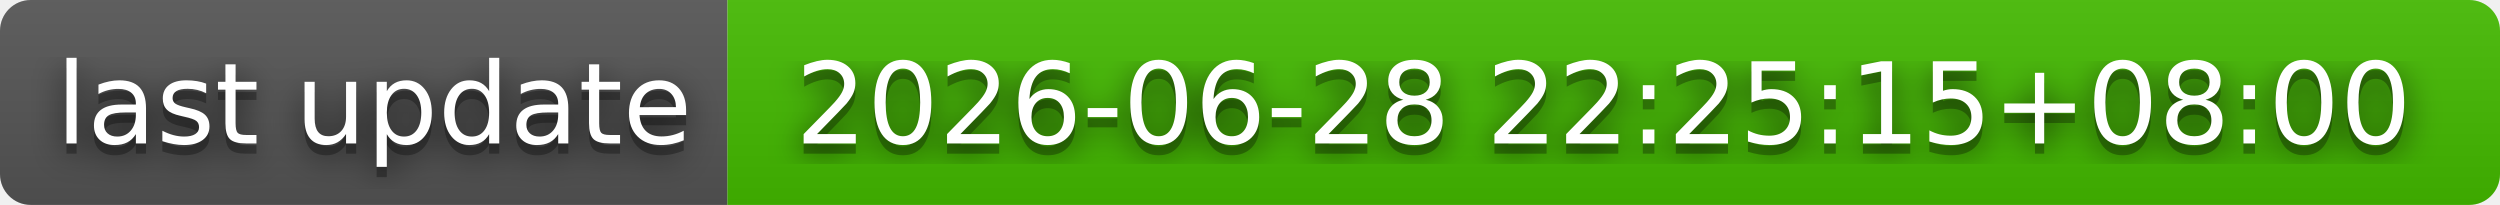
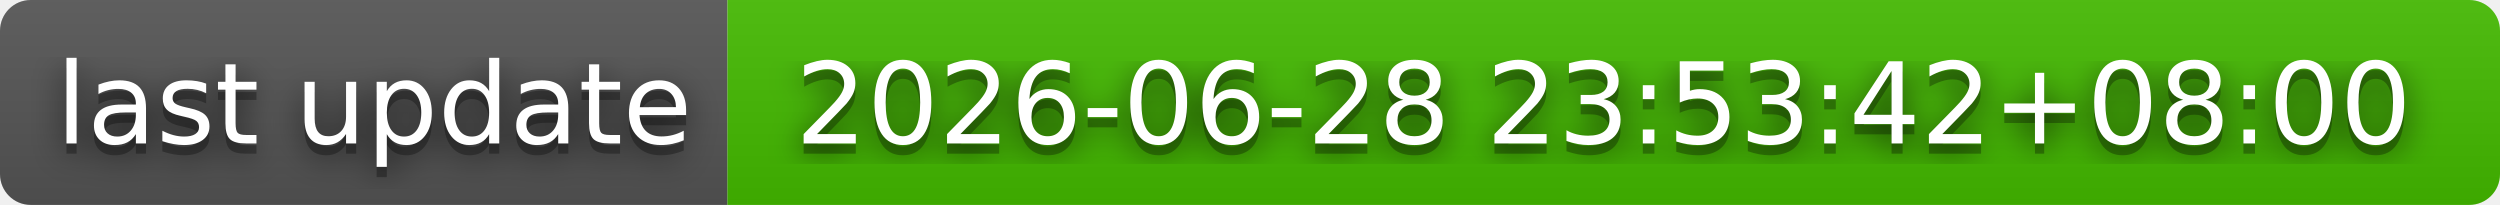
- <svg xmlns="http://www.w3.org/2000/svg" width="244" height="20" role="img" aria-label="last update: 2026-06-28 22:25:15+08:00">
+ <svg xmlns="http://www.w3.org/2000/svg" width="244" height="20" role="img" aria-label="last update: 2026-06-28 23:53:42+08:00">
  <filter id="blur">
    <feGaussianBlur stdDeviation="16" />
  </filter>
  <linearGradient id="s" x2="0" y2="100%">
    <stop offset="0" stop-color="#bbb" stop-opacity=".1" />
    <stop offset="1" stop-opacity=".1" />
  </linearGradient>
  <clipPath id="r">
    <rect width="244" height="20" rx="3" />
  </clipPath>
  <g clip-path="url(#r)">
    <rect width="71" height="20" fill="#555" />
    <rect x="71" width="173" height="20" fill="#4b0" />
    <rect width="244" height="20" fill="url(#s)" />
  </g>
  <g fill="#fff" text-anchor="middle" font-family="Verdana,Geneva,DejaVu Sans,sans-serif" text-rendering="geometricPrecision" font-size="110">
    <g transform="scale(.1)">
      <g aria-hidden="true" fill="#010101">
        <text x="365" y="150" fill-opacity=".8" filter="url(#blur)" textLength="610">last update</text>
        <text x="365" y="150" fill-opacity=".3" textLength="610">last update</text>
      </g>
      <text x="365" y="140" textLength="610">last update</text>
    </g>
    <g transform="scale(.1)">
      <g aria-hidden="true" fill="#010101">
-         <text x="1565" y="150" fill-opacity=".8" filter="url(#blur)" textLength="1630">2026-06-28 22:25:15+08:00</text>
-         <text x="1565" y="150" fill-opacity=".3" textLength="1630">2026-06-28 22:25:15+08:00</text>
+         <text x="1565" y="150" fill-opacity=".8" filter="url(#blur)" textLength="1630">2026-06-28 23:53:42+08:00</text>
+         <text x="1565" y="150" fill-opacity=".3" textLength="1630">2026-06-28 23:53:42+08:00</text>
      </g>
-       <text x="1565" y="140" textLength="1630">2026-06-28 22:25:15+08:00</text>
+       <text x="1565" y="140" textLength="1630">2026-06-28 23:53:42+08:00</text>
    </g>
  </g>
</svg>
